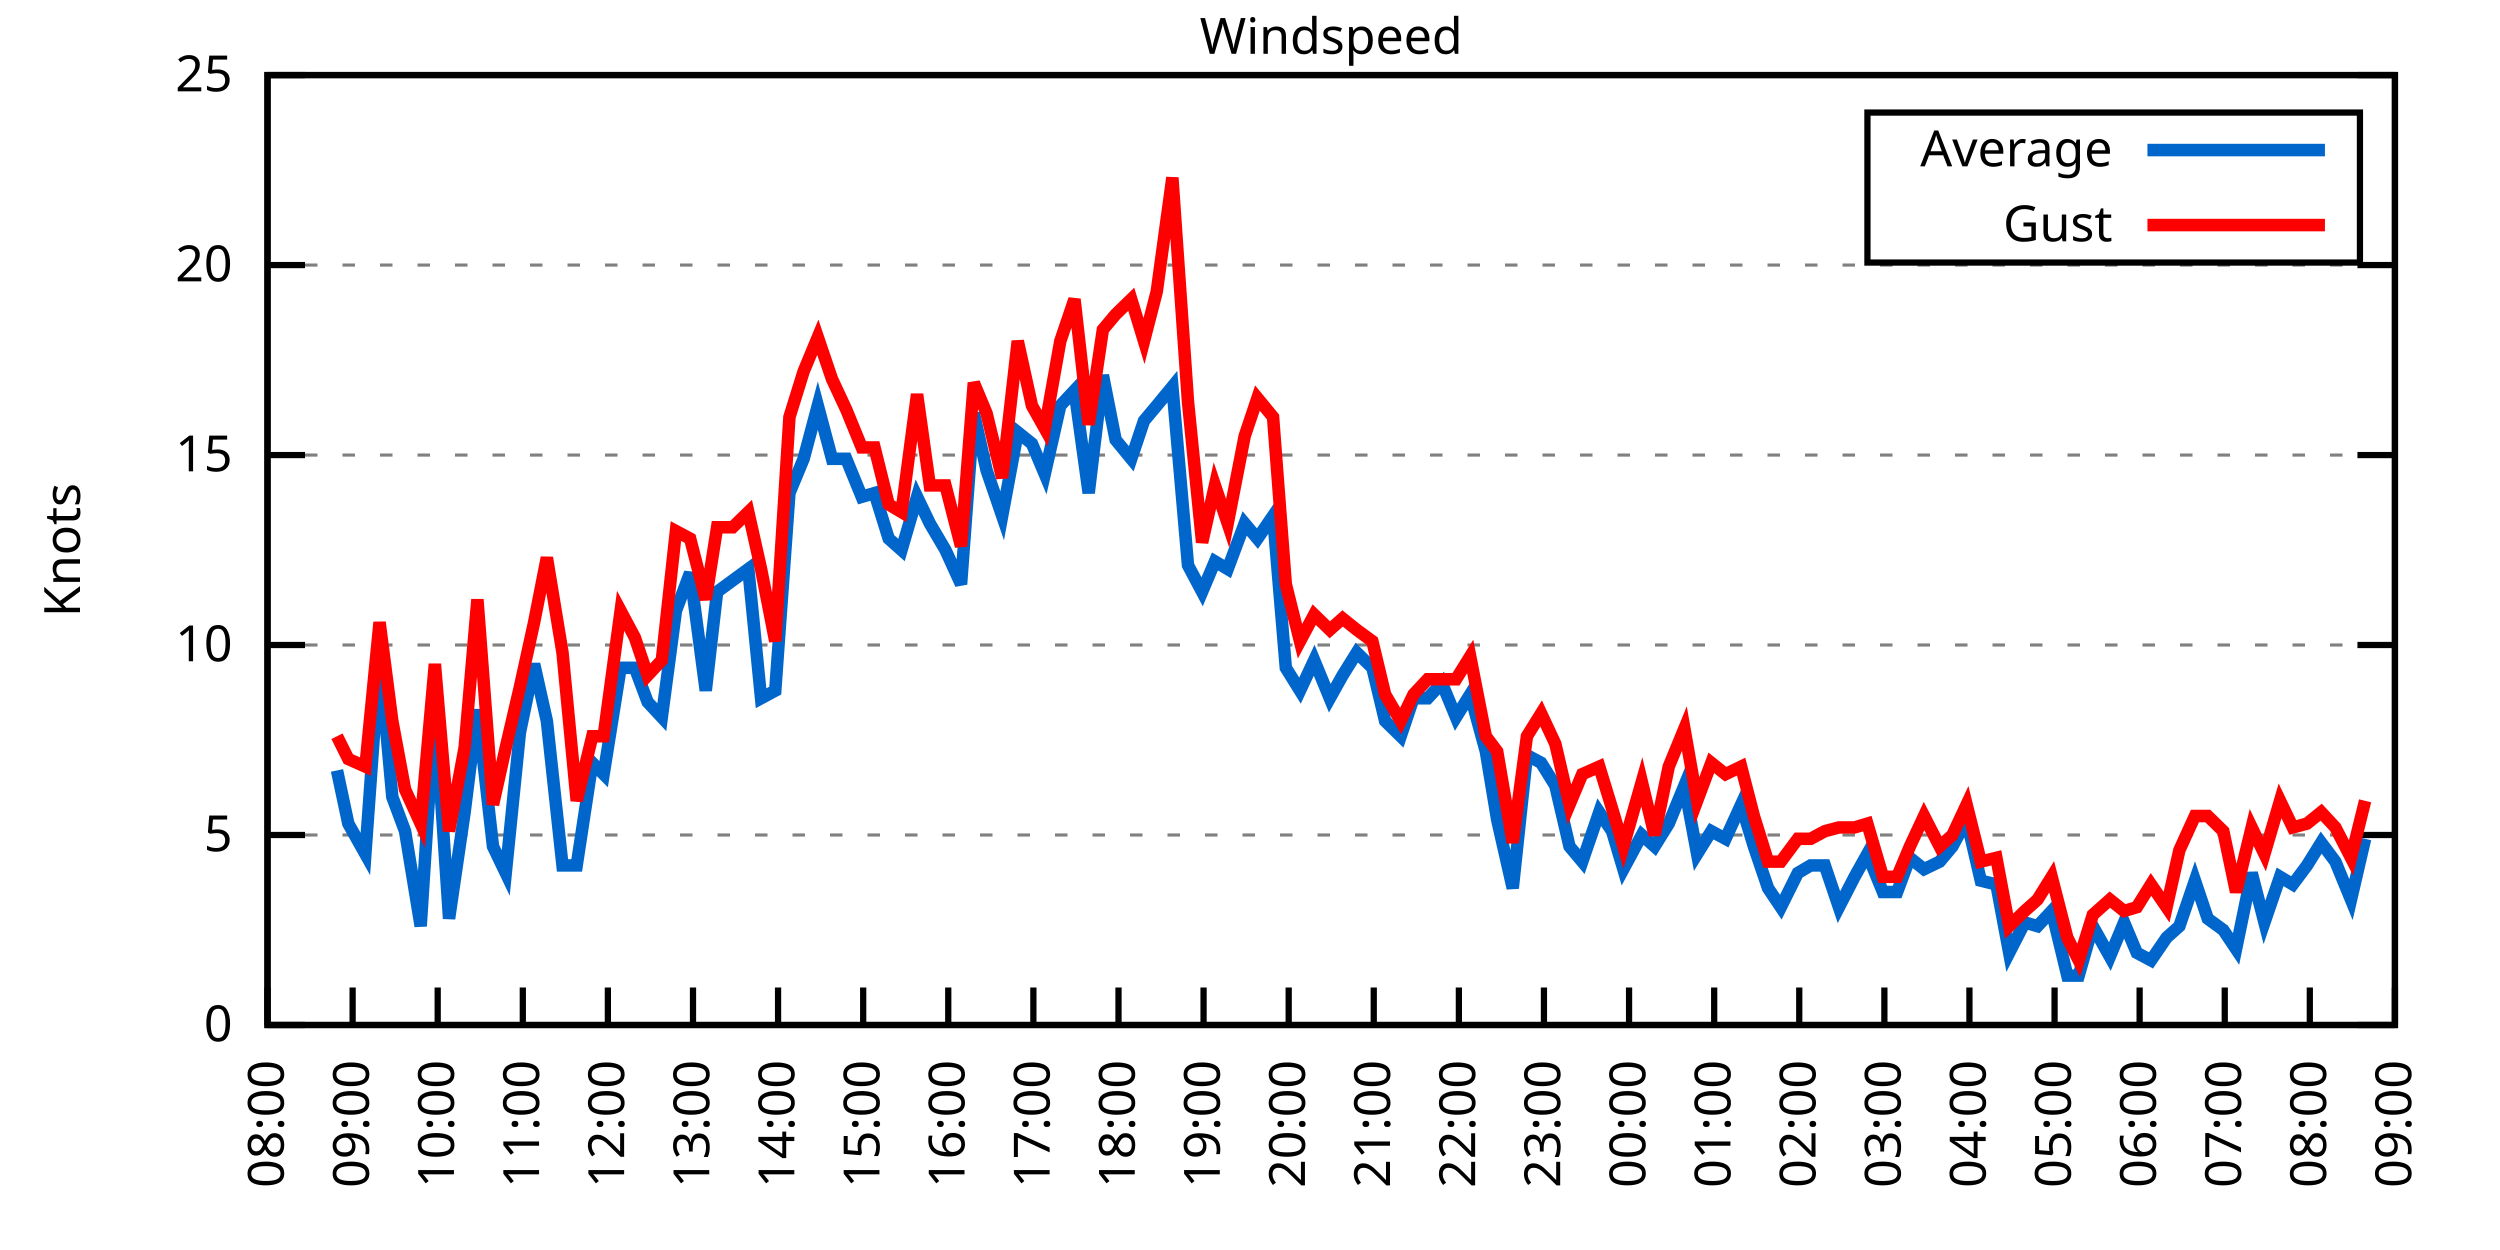
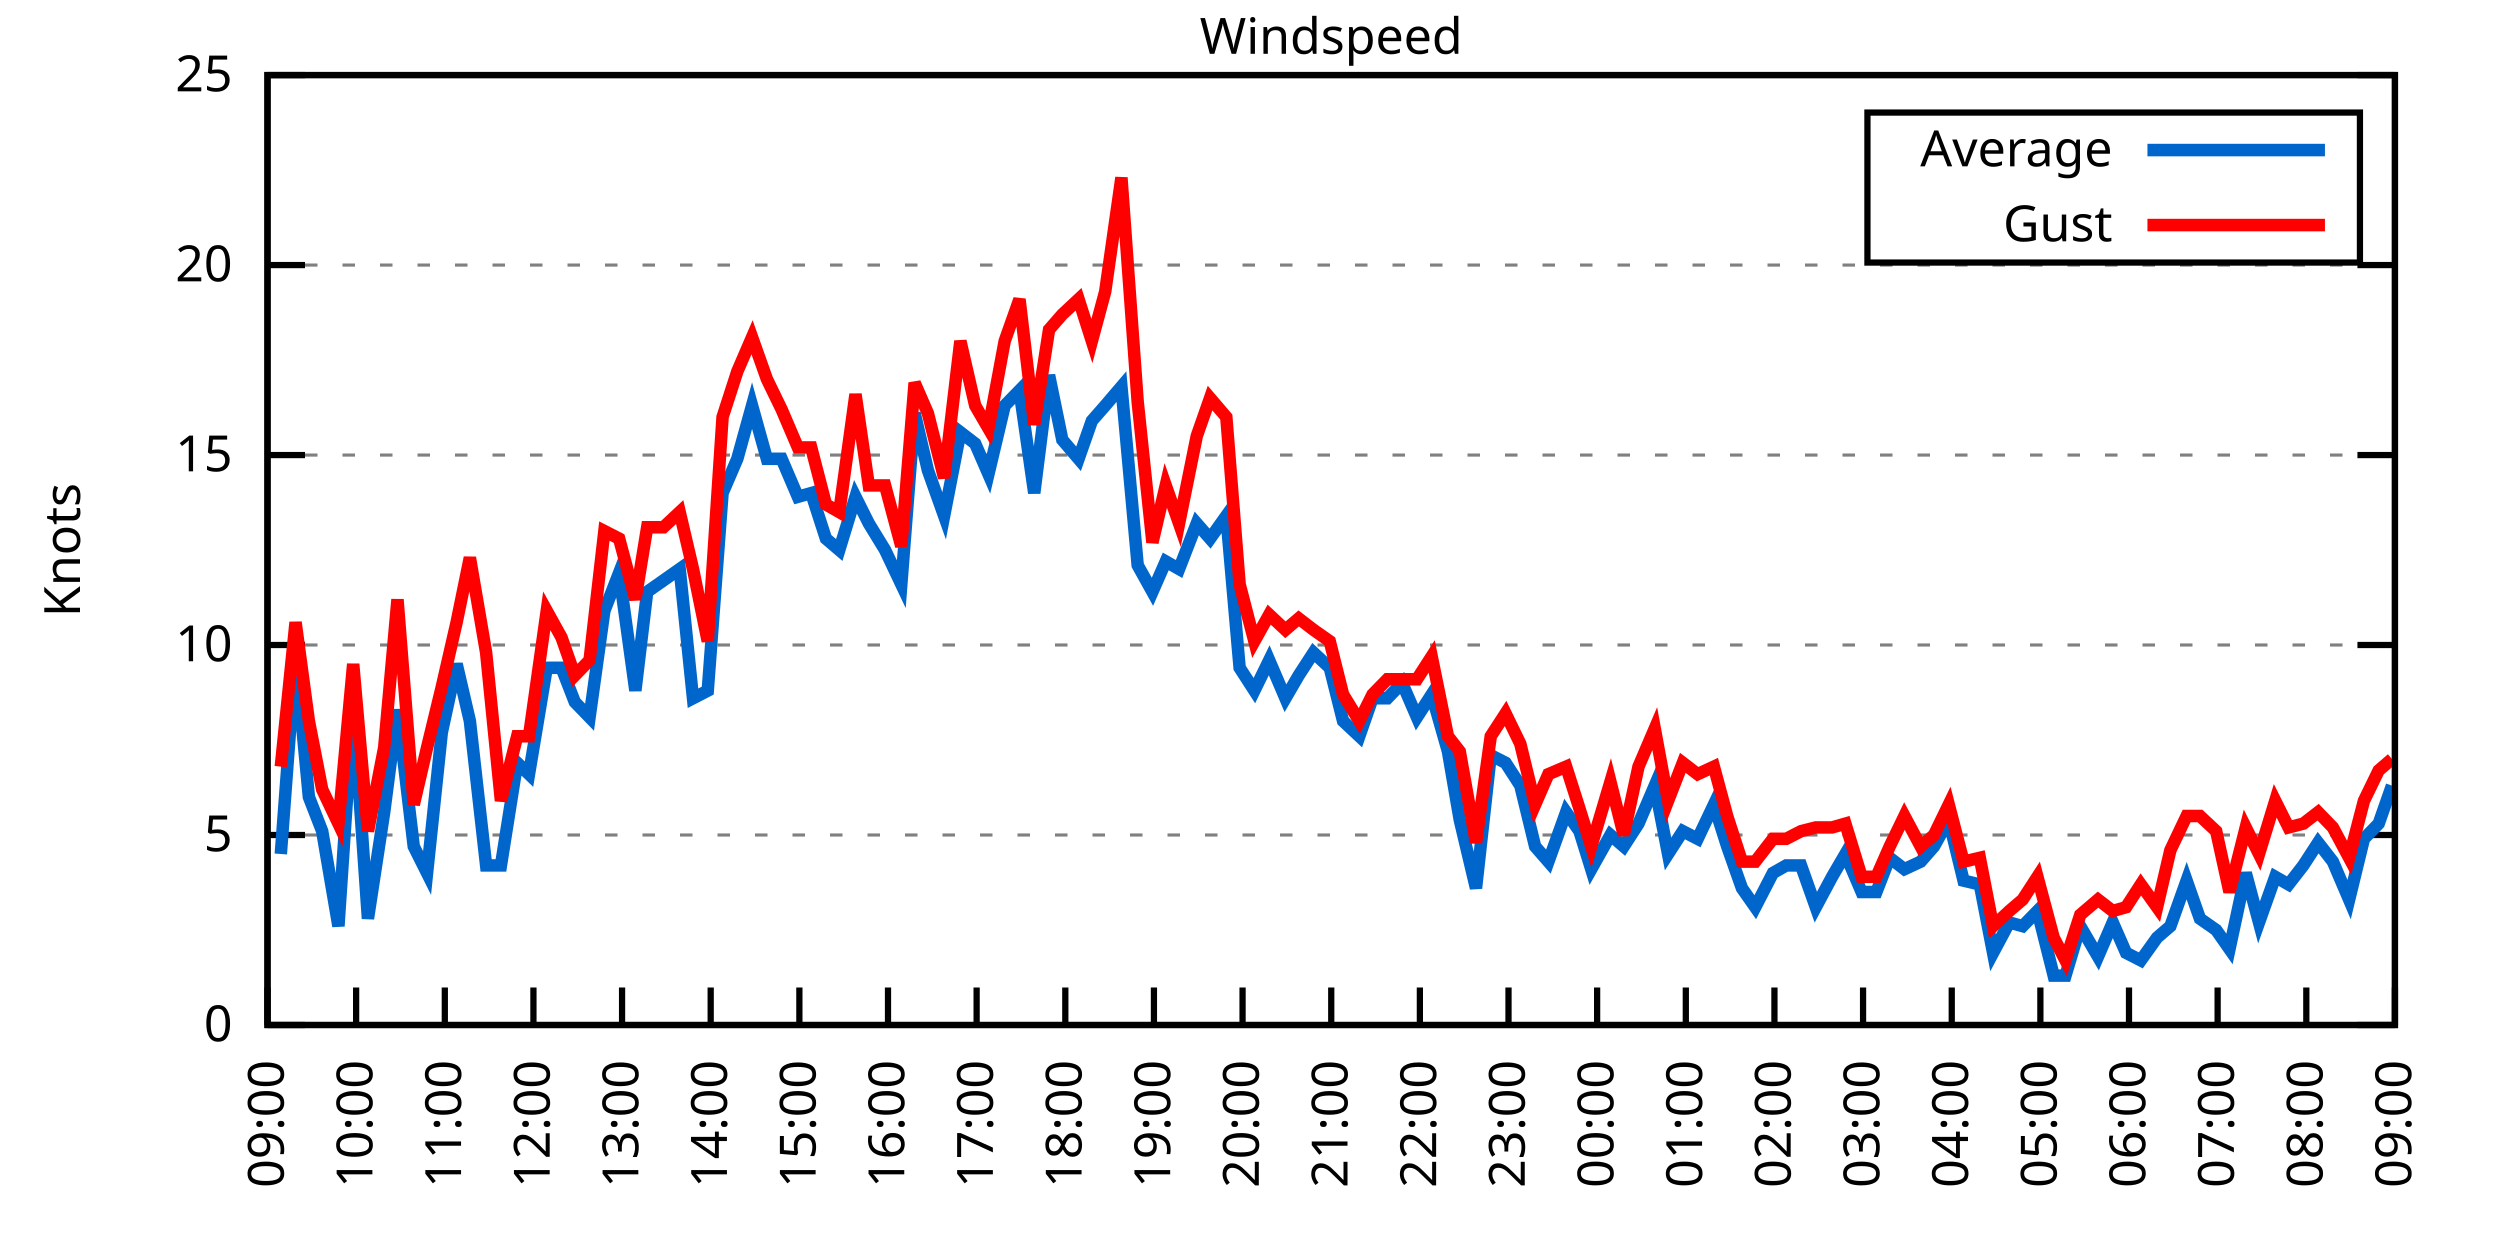
<svg xmlns="http://www.w3.org/2000/svg" xmlns:xlink="http://www.w3.org/1999/xlink" width="400" height="200" viewBox="0 0 400 200">
  <g id="gnuplot_canvas">
    <rect x="0" y="0" width="400" height="200" fill="none" />
    <defs>
      <circle id="gpDot" r="0.5" stroke-width="0.5" stroke="currentColor" />
      <path id="gpPt0" stroke-width="0.333" stroke="currentColor" d="M-1,0 h2 M0,-1 v2" />
      <path id="gpPt1" stroke-width="0.333" stroke="currentColor" d="M-1,-1 L1,1 M1,-1 L-1,1" />
      <path id="gpPt2" stroke-width="0.333" stroke="currentColor" d="M-1,0 L1,0 M0,-1 L0,1 M-1,-1 L1,1 M-1,1 L1,-1" />
      <rect id="gpPt3" stroke-width="0.333" stroke="currentColor" x="-1" y="-1" width="2" height="2" />
      <rect id="gpPt4" stroke-width="0.333" stroke="currentColor" fill="currentColor" x="-1" y="-1" width="2" height="2" />
      <circle id="gpPt5" stroke-width="0.333" stroke="currentColor" cx="0" cy="0" r="1" />
      <use xlink:href="#gpPt5" id="gpPt6" fill="currentColor" stroke="none" />
      <path id="gpPt7" stroke-width="0.333" stroke="currentColor" d="M0,-1.33 L-1.33,0.67 L1.33,0.67 z" />
      <use xlink:href="#gpPt7" id="gpPt8" fill="currentColor" stroke="none" />
      <use xlink:href="#gpPt7" id="gpPt9" stroke="currentColor" transform="rotate(180)" />
      <use xlink:href="#gpPt9" id="gpPt10" fill="currentColor" stroke="none" />
      <use xlink:href="#gpPt3" id="gpPt11" stroke="currentColor" transform="rotate(45)" />
      <use xlink:href="#gpPt11" id="gpPt12" fill="currentColor" stroke="none" />
      <path id="gpPt13" stroke-width="0.333" stroke="currentColor" d="M0,1.330 L1.265,0.411 L0.782,-1.067 L-0.782,-1.076 L-1.265,0.411 z" />
      <use xlink:href="#gpPt13" id="gpPt14" fill="currentColor" stroke="none" />
      <filter id="textbox" filterUnits="objectBoundingBox" x="0" y="0" height="1" width="1">
        <feFlood flood-color="white" flood-opacity="1" result="bgnd" />
        <feComposite in="SourceGraphic" in2="bgnd" operator="atop" />
      </filter>
      <filter id="greybox" filterUnits="objectBoundingBox" x="0" y="0" height="1" width="1">
        <feFlood flood-color="lightgrey" flood-opacity="1" result="grey" />
        <feComposite in="SourceGraphic" in2="grey" operator="atop" />
      </filter>
    </defs>
    <g fill="none" color="white" stroke="currentColor" stroke-width="1.00" stroke-linecap="butt" stroke-linejoin="miter">
</g>
    <g fill="none" color="black" stroke="currentColor" stroke-width="1.00" stroke-linecap="butt" stroke-linejoin="miter">
      <g stroke="none" shape-rendering="crispEdges">
        <polygon fill="rgb(255, 255, 255)" points="42.80,164.00 383.18,164.00 383.18,12.02 42.80,12.02 " />
      </g>
    </g>
    <g fill="none" color="black" stroke="currentColor" stroke-width="1.00" stroke-linecap="butt" stroke-linejoin="miter">
</g>
    <g fill="none" color="black" stroke="black" stroke-width="0.50" stroke-linecap="butt" stroke-linejoin="miter">
</g>
    <g fill="none" color="gray" stroke="currentColor" stroke-width="0.50" stroke-linecap="butt" stroke-linejoin="miter">
      <path stroke="gray" stroke-dasharray="2,4" class="gridline" d="M42.80,164.00 L383.19,164.00  " />
    </g>
    <g fill="none" color="gray" stroke="gray" stroke-width="1.00" stroke-linecap="butt" stroke-linejoin="miter">
</g>
    <g fill="none" color="black" stroke="currentColor" stroke-width="1.00" stroke-linecap="butt" stroke-linejoin="miter">
      <path stroke="black" d="M42.80,164.00 L48.80,164.00 M383.19,164.00 L377.19,164.00  " />
      <g transform="translate(37.20,166.60)" stroke="none" fill="black" font-family="Sans" font-size="8.00" text-anchor="end">
        <text>
          <tspan font-family="Sans"> 0</tspan>
        </text>
      </g>
    </g>
    <g fill="none" color="black" stroke="currentColor" stroke-width="1.00" stroke-linecap="butt" stroke-linejoin="miter">
</g>
    <g fill="none" color="black" stroke="black" stroke-width="0.50" stroke-linecap="butt" stroke-linejoin="miter">
</g>
    <g fill="none" color="gray" stroke="currentColor" stroke-width="0.50" stroke-linecap="butt" stroke-linejoin="miter">
      <path stroke="gray" stroke-dasharray="2,4" class="gridline" d="M42.80,133.60 L383.19,133.60  " />
    </g>
    <g fill="none" color="gray" stroke="gray" stroke-width="1.00" stroke-linecap="butt" stroke-linejoin="miter">
</g>
    <g fill="none" color="black" stroke="currentColor" stroke-width="1.00" stroke-linecap="butt" stroke-linejoin="miter">
      <path stroke="black" d="M42.80,133.60 L48.80,133.60 M383.19,133.60 L377.19,133.60  " />
      <g transform="translate(37.20,136.20)" stroke="none" fill="black" font-family="Sans" font-size="8.00" text-anchor="end">
        <text>
          <tspan font-family="Sans"> 5</tspan>
        </text>
      </g>
    </g>
    <g fill="none" color="black" stroke="currentColor" stroke-width="1.00" stroke-linecap="butt" stroke-linejoin="miter">
</g>
    <g fill="none" color="black" stroke="black" stroke-width="0.50" stroke-linecap="butt" stroke-linejoin="miter">
</g>
    <g fill="none" color="gray" stroke="currentColor" stroke-width="0.50" stroke-linecap="butt" stroke-linejoin="miter">
      <path stroke="gray" stroke-dasharray="2,4" class="gridline" d="M42.80,103.20 L383.19,103.20  " />
    </g>
    <g fill="none" color="gray" stroke="gray" stroke-width="1.00" stroke-linecap="butt" stroke-linejoin="miter">
</g>
    <g fill="none" color="black" stroke="currentColor" stroke-width="1.00" stroke-linecap="butt" stroke-linejoin="miter">
      <path stroke="black" d="M42.80,103.20 L48.80,103.20 M383.19,103.20 L377.19,103.20  " />
      <g transform="translate(37.20,105.80)" stroke="none" fill="black" font-family="Sans" font-size="8.00" text-anchor="end">
        <text>
          <tspan font-family="Sans"> 10</tspan>
        </text>
      </g>
    </g>
    <g fill="none" color="black" stroke="currentColor" stroke-width="1.00" stroke-linecap="butt" stroke-linejoin="miter">
</g>
    <g fill="none" color="black" stroke="black" stroke-width="0.50" stroke-linecap="butt" stroke-linejoin="miter">
</g>
    <g fill="none" color="gray" stroke="currentColor" stroke-width="0.50" stroke-linecap="butt" stroke-linejoin="miter">
      <path stroke="gray" stroke-dasharray="2,4" class="gridline" d="M42.80,72.81 L383.19,72.81  " />
    </g>
    <g fill="none" color="gray" stroke="gray" stroke-width="1.00" stroke-linecap="butt" stroke-linejoin="miter">
</g>
    <g fill="none" color="black" stroke="currentColor" stroke-width="1.00" stroke-linecap="butt" stroke-linejoin="miter">
      <path stroke="black" d="M42.80,72.81 L48.80,72.81 M383.19,72.81 L377.19,72.81  " />
      <g transform="translate(37.20,75.41)" stroke="none" fill="black" font-family="Sans" font-size="8.00" text-anchor="end">
        <text>
          <tspan font-family="Sans"> 15</tspan>
        </text>
      </g>
    </g>
    <g fill="none" color="black" stroke="currentColor" stroke-width="1.00" stroke-linecap="butt" stroke-linejoin="miter">
</g>
    <g fill="none" color="black" stroke="black" stroke-width="0.50" stroke-linecap="butt" stroke-linejoin="miter">
</g>
    <g fill="none" color="gray" stroke="currentColor" stroke-width="0.50" stroke-linecap="butt" stroke-linejoin="miter">
      <path stroke="gray" stroke-dasharray="2,4" class="gridline" d="M42.80,42.41 L383.19,42.41  " />
    </g>
    <g fill="none" color="gray" stroke="gray" stroke-width="1.00" stroke-linecap="butt" stroke-linejoin="miter">
</g>
    <g fill="none" color="black" stroke="currentColor" stroke-width="1.00" stroke-linecap="butt" stroke-linejoin="miter">
      <path stroke="black" d="M42.80,42.41 L48.80,42.41 M383.19,42.41 L377.19,42.41  " />
      <g transform="translate(37.20,45.01)" stroke="none" fill="black" font-family="Sans" font-size="8.00" text-anchor="end">
        <text>
          <tspan font-family="Sans"> 20</tspan>
        </text>
      </g>
    </g>
    <g fill="none" color="black" stroke="currentColor" stroke-width="1.00" stroke-linecap="butt" stroke-linejoin="miter">
</g>
    <g fill="none" color="black" stroke="black" stroke-width="0.50" stroke-linecap="butt" stroke-linejoin="miter">
</g>
    <g fill="none" color="gray" stroke="currentColor" stroke-width="0.50" stroke-linecap="butt" stroke-linejoin="miter">
      <path stroke="gray" stroke-dasharray="2,4" class="gridline" d="M42.80,12.01 L383.19,12.01  " />
    </g>
    <g fill="none" color="gray" stroke="gray" stroke-width="1.00" stroke-linecap="butt" stroke-linejoin="miter">
</g>
    <g fill="none" color="black" stroke="currentColor" stroke-width="1.00" stroke-linecap="butt" stroke-linejoin="miter">
      <path stroke="black" d="M42.80,12.01 L48.80,12.01 M383.19,12.01 L377.19,12.01  " />
      <g transform="translate(37.20,14.61)" stroke="none" fill="black" font-family="Sans" font-size="8.00" text-anchor="end">
        <text>
          <tspan font-family="Sans"> 25</tspan>
        </text>
      </g>
    </g>
    <g fill="none" color="black" stroke="currentColor" stroke-width="1.00" stroke-linecap="butt" stroke-linejoin="miter">
      <path stroke="black" d="M42.80,164.00 L42.80,158.00  " />
      <g transform="translate(45.40,169.60) rotate(270.00)" stroke="none" fill="black" font-family="Sans" font-size="8.00" text-anchor="end">
        <text>
-           <tspan font-family="Sans">08:00</tspan>
-         </text>
-       </g>
-     </g>
-     <g fill="none" color="black" stroke="currentColor" stroke-width="1.00" stroke-linecap="butt" stroke-linejoin="miter">
-       <path stroke="black" d="M56.42,164.00 L56.42,158.00  " />
-       <g transform="translate(59.02,169.60) rotate(270.00)" stroke="none" fill="black" font-family="Sans" font-size="8.00" text-anchor="end">
-         <text>
          <tspan font-family="Sans">09:00</tspan>
        </text>
      </g>
    </g>
    <g fill="none" color="black" stroke="currentColor" stroke-width="1.00" stroke-linecap="butt" stroke-linejoin="miter">
-       <path stroke="black" d="M70.03,164.00 L70.03,158.00  " />
-       <g transform="translate(72.63,169.60) rotate(270.00)" stroke="none" fill="black" font-family="Sans" font-size="8.00" text-anchor="end">
+       <path stroke="black" d="M56.98,164.00 L56.98,158.00  " />
+       <g transform="translate(59.58,169.60) rotate(270.00)" stroke="none" fill="black" font-family="Sans" font-size="8.00" text-anchor="end">
        <text>
          <tspan font-family="Sans">10:00</tspan>
        </text>
      </g>
    </g>
    <g fill="none" color="black" stroke="currentColor" stroke-width="1.00" stroke-linecap="butt" stroke-linejoin="miter">
-       <path stroke="black" d="M83.65,164.00 L83.65,158.00  " />
-       <g transform="translate(86.25,169.60) rotate(270.00)" stroke="none" fill="black" font-family="Sans" font-size="8.00" text-anchor="end">
+       <path stroke="black" d="M71.17,164.00 L71.17,158.00  " />
+       <g transform="translate(73.77,169.60) rotate(270.00)" stroke="none" fill="black" font-family="Sans" font-size="8.00" text-anchor="end">
        <text>
          <tspan font-family="Sans">11:00</tspan>
        </text>
      </g>
    </g>
    <g fill="none" color="black" stroke="currentColor" stroke-width="1.00" stroke-linecap="butt" stroke-linejoin="miter">
-       <path stroke="black" d="M97.26,164.00 L97.26,158.00  " />
-       <g transform="translate(99.86,169.60) rotate(270.00)" stroke="none" fill="black" font-family="Sans" font-size="8.00" text-anchor="end">
+       <path stroke="black" d="M85.35,164.00 L85.35,158.00  " />
+       <g transform="translate(87.95,169.60) rotate(270.00)" stroke="none" fill="black" font-family="Sans" font-size="8.00" text-anchor="end">
        <text>
          <tspan font-family="Sans">12:00</tspan>
        </text>
      </g>
    </g>
    <g fill="none" color="black" stroke="currentColor" stroke-width="1.00" stroke-linecap="butt" stroke-linejoin="miter">
-       <path stroke="black" d="M110.88,164.00 L110.88,158.00  " />
-       <g transform="translate(113.48,169.60) rotate(270.00)" stroke="none" fill="black" font-family="Sans" font-size="8.00" text-anchor="end">
+       <path stroke="black" d="M99.53,164.00 L99.53,158.00  " />
+       <g transform="translate(102.13,169.60) rotate(270.00)" stroke="none" fill="black" font-family="Sans" font-size="8.00" text-anchor="end">
        <text>
          <tspan font-family="Sans">13:00</tspan>
        </text>
      </g>
    </g>
    <g fill="none" color="black" stroke="currentColor" stroke-width="1.00" stroke-linecap="butt" stroke-linejoin="miter">
-       <path stroke="black" d="M124.49,164.00 L124.49,158.00  " />
-       <g transform="translate(127.09,169.60) rotate(270.00)" stroke="none" fill="black" font-family="Sans" font-size="8.00" text-anchor="end">
+       <path stroke="black" d="M113.71,164.00 L113.71,158.00  " />
+       <g transform="translate(116.31,169.60) rotate(270.00)" stroke="none" fill="black" font-family="Sans" font-size="8.00" text-anchor="end">
        <text>
          <tspan font-family="Sans">14:00</tspan>
        </text>
      </g>
    </g>
    <g fill="none" color="black" stroke="currentColor" stroke-width="1.00" stroke-linecap="butt" stroke-linejoin="miter">
-       <path stroke="black" d="M138.11,164.00 L138.11,158.00  " />
-       <g transform="translate(140.71,169.60) rotate(270.00)" stroke="none" fill="black" font-family="Sans" font-size="8.00" text-anchor="end">
+       <path stroke="black" d="M127.90,164.00 L127.90,158.00  " />
+       <g transform="translate(130.50,169.60) rotate(270.00)" stroke="none" fill="black" font-family="Sans" font-size="8.00" text-anchor="end">
        <text>
          <tspan font-family="Sans">15:00</tspan>
        </text>
      </g>
    </g>
    <g fill="none" color="black" stroke="currentColor" stroke-width="1.00" stroke-linecap="butt" stroke-linejoin="miter">
-       <path stroke="black" d="M151.72,164.00 L151.72,158.00  " />
-       <g transform="translate(154.32,169.60) rotate(270.00)" stroke="none" fill="black" font-family="Sans" font-size="8.00" text-anchor="end">
+       <path stroke="black" d="M142.08,164.00 L142.08,158.00  " />
+       <g transform="translate(144.68,169.60) rotate(270.00)" stroke="none" fill="black" font-family="Sans" font-size="8.00" text-anchor="end">
        <text>
          <tspan font-family="Sans">16:00</tspan>
        </text>
      </g>
    </g>
    <g fill="none" color="black" stroke="currentColor" stroke-width="1.00" stroke-linecap="butt" stroke-linejoin="miter">
-       <path stroke="black" d="M165.34,164.00 L165.34,158.00  " />
-       <g transform="translate(167.94,169.60) rotate(270.00)" stroke="none" fill="black" font-family="Sans" font-size="8.00" text-anchor="end">
+       <path stroke="black" d="M156.26,164.00 L156.26,158.00  " />
+       <g transform="translate(158.86,169.60) rotate(270.00)" stroke="none" fill="black" font-family="Sans" font-size="8.00" text-anchor="end">
        <text>
          <tspan font-family="Sans">17:00</tspan>
        </text>
      </g>
    </g>
    <g fill="none" color="black" stroke="currentColor" stroke-width="1.00" stroke-linecap="butt" stroke-linejoin="miter">
-       <path stroke="black" d="M178.96,164.00 L178.96,158.00  " />
-       <g transform="translate(181.56,169.60) rotate(270.00)" stroke="none" fill="black" font-family="Sans" font-size="8.00" text-anchor="end">
+       <path stroke="black" d="M170.45,164.00 L170.45,158.00  " />
+       <g transform="translate(173.05,169.60) rotate(270.00)" stroke="none" fill="black" font-family="Sans" font-size="8.00" text-anchor="end">
        <text>
          <tspan font-family="Sans">18:00</tspan>
        </text>
      </g>
    </g>
    <g fill="none" color="black" stroke="currentColor" stroke-width="1.00" stroke-linecap="butt" stroke-linejoin="miter">
-       <path stroke="black" d="M192.57,164.00 L192.57,158.00  " />
-       <g transform="translate(195.17,169.60) rotate(270.00)" stroke="none" fill="black" font-family="Sans" font-size="8.00" text-anchor="end">
+       <path stroke="black" d="M184.63,164.00 L184.63,158.00  " />
+       <g transform="translate(187.23,169.60) rotate(270.00)" stroke="none" fill="black" font-family="Sans" font-size="8.00" text-anchor="end">
        <text>
          <tspan font-family="Sans">19:00</tspan>
        </text>
      </g>
    </g>
    <g fill="none" color="black" stroke="currentColor" stroke-width="1.00" stroke-linecap="butt" stroke-linejoin="miter">
-       <path stroke="black" d="M206.19,164.00 L206.19,158.00  " />
-       <g transform="translate(208.79,169.60) rotate(270.00)" stroke="none" fill="black" font-family="Sans" font-size="8.00" text-anchor="end">
+       <path stroke="black" d="M198.81,164.00 L198.81,158.00  " />
+       <g transform="translate(201.41,169.60) rotate(270.00)" stroke="none" fill="black" font-family="Sans" font-size="8.00" text-anchor="end">
        <text>
          <tspan font-family="Sans">20:00</tspan>
        </text>
      </g>
    </g>
    <g fill="none" color="black" stroke="currentColor" stroke-width="1.00" stroke-linecap="butt" stroke-linejoin="miter">
-       <path stroke="black" d="M219.80,164.00 L219.80,158.00  " />
-       <g transform="translate(222.40,169.60) rotate(270.00)" stroke="none" fill="black" font-family="Sans" font-size="8.00" text-anchor="end">
+       <path stroke="black" d="M213.00,164.00 L213.00,158.00  " />
+       <g transform="translate(215.60,169.60) rotate(270.00)" stroke="none" fill="black" font-family="Sans" font-size="8.00" text-anchor="end">
        <text>
          <tspan font-family="Sans">21:00</tspan>
        </text>
      </g>
    </g>
    <g fill="none" color="black" stroke="currentColor" stroke-width="1.00" stroke-linecap="butt" stroke-linejoin="miter">
-       <path stroke="black" d="M233.42,164.00 L233.42,158.00  " />
-       <g transform="translate(236.02,169.60) rotate(270.00)" stroke="none" fill="black" font-family="Sans" font-size="8.00" text-anchor="end">
+       <path stroke="black" d="M227.18,164.00 L227.18,158.00  " />
+       <g transform="translate(229.78,169.60) rotate(270.00)" stroke="none" fill="black" font-family="Sans" font-size="8.00" text-anchor="end">
        <text>
          <tspan font-family="Sans">22:00</tspan>
        </text>
      </g>
    </g>
    <g fill="none" color="black" stroke="currentColor" stroke-width="1.00" stroke-linecap="butt" stroke-linejoin="miter">
-       <path stroke="black" d="M247.03,164.00 L247.03,158.00  " />
-       <g transform="translate(249.63,169.60) rotate(270.00)" stroke="none" fill="black" font-family="Sans" font-size="8.00" text-anchor="end">
+       <path stroke="black" d="M241.36,164.00 L241.36,158.00  " />
+       <g transform="translate(243.96,169.60) rotate(270.00)" stroke="none" fill="black" font-family="Sans" font-size="8.00" text-anchor="end">
        <text>
          <tspan font-family="Sans">23:00</tspan>
        </text>
      </g>
    </g>
    <g fill="none" color="black" stroke="currentColor" stroke-width="1.00" stroke-linecap="butt" stroke-linejoin="miter">
-       <path stroke="black" d="M260.65,164.00 L260.65,158.00  " />
-       <g transform="translate(263.25,169.60) rotate(270.00)" stroke="none" fill="black" font-family="Sans" font-size="8.00" text-anchor="end">
+       <path stroke="black" d="M255.54,164.00 L255.54,158.00  " />
+       <g transform="translate(258.14,169.60) rotate(270.00)" stroke="none" fill="black" font-family="Sans" font-size="8.00" text-anchor="end">
        <text>
          <tspan font-family="Sans">00:00</tspan>
        </text>
      </g>
    </g>
    <g fill="none" color="black" stroke="currentColor" stroke-width="1.00" stroke-linecap="butt" stroke-linejoin="miter">
-       <path stroke="black" d="M274.27,164.00 L274.27,158.00  " />
-       <g transform="translate(276.87,169.60) rotate(270.00)" stroke="none" fill="black" font-family="Sans" font-size="8.00" text-anchor="end">
+       <path stroke="black" d="M269.73,164.00 L269.73,158.00  " />
+       <g transform="translate(272.33,169.60) rotate(270.00)" stroke="none" fill="black" font-family="Sans" font-size="8.00" text-anchor="end">
        <text>
          <tspan font-family="Sans">01:00</tspan>
        </text>
      </g>
    </g>
    <g fill="none" color="black" stroke="currentColor" stroke-width="1.00" stroke-linecap="butt" stroke-linejoin="miter">
-       <path stroke="black" d="M287.88,164.00 L287.88,158.00  " />
-       <g transform="translate(290.48,169.60) rotate(270.00)" stroke="none" fill="black" font-family="Sans" font-size="8.00" text-anchor="end">
+       <path stroke="black" d="M283.91,164.00 L283.91,158.00  " />
+       <g transform="translate(286.51,169.60) rotate(270.00)" stroke="none" fill="black" font-family="Sans" font-size="8.00" text-anchor="end">
        <text>
          <tspan font-family="Sans">02:00</tspan>
        </text>
      </g>
    </g>
    <g fill="none" color="black" stroke="currentColor" stroke-width="1.00" stroke-linecap="butt" stroke-linejoin="miter">
-       <path stroke="black" d="M301.50,164.00 L301.50,158.00  " />
-       <g transform="translate(304.10,169.60) rotate(270.00)" stroke="none" fill="black" font-family="Sans" font-size="8.00" text-anchor="end">
+       <path stroke="black" d="M298.09,164.00 L298.09,158.00  " />
+       <g transform="translate(300.69,169.60) rotate(270.00)" stroke="none" fill="black" font-family="Sans" font-size="8.00" text-anchor="end">
        <text>
          <tspan font-family="Sans">03:00</tspan>
        </text>
      </g>
    </g>
    <g fill="none" color="black" stroke="currentColor" stroke-width="1.00" stroke-linecap="butt" stroke-linejoin="miter">
-       <path stroke="black" d="M315.11,164.00 L315.11,158.00  " />
-       <g transform="translate(317.71,169.60) rotate(270.00)" stroke="none" fill="black" font-family="Sans" font-size="8.00" text-anchor="end">
+       <path stroke="black" d="M312.28,164.00 L312.28,158.00  " />
+       <g transform="translate(314.88,169.60) rotate(270.00)" stroke="none" fill="black" font-family="Sans" font-size="8.00" text-anchor="end">
        <text>
          <tspan font-family="Sans">04:00</tspan>
        </text>
      </g>
    </g>
    <g fill="none" color="black" stroke="currentColor" stroke-width="1.00" stroke-linecap="butt" stroke-linejoin="miter">
-       <path stroke="black" d="M328.73,164.00 L328.73,158.00  " />
-       <g transform="translate(331.33,169.60) rotate(270.00)" stroke="none" fill="black" font-family="Sans" font-size="8.00" text-anchor="end">
+       <path stroke="black" d="M326.46,164.00 L326.46,158.00  " />
+       <g transform="translate(329.06,169.60) rotate(270.00)" stroke="none" fill="black" font-family="Sans" font-size="8.00" text-anchor="end">
        <text>
          <tspan font-family="Sans">05:00</tspan>
        </text>
      </g>
    </g>
    <g fill="none" color="black" stroke="currentColor" stroke-width="1.00" stroke-linecap="butt" stroke-linejoin="miter">
-       <path stroke="black" d="M342.34,164.00 L342.34,158.00  " />
-       <g transform="translate(344.94,169.60) rotate(270.00)" stroke="none" fill="black" font-family="Sans" font-size="8.00" text-anchor="end">
+       <path stroke="black" d="M340.64,164.00 L340.64,158.00  " />
+       <g transform="translate(343.24,169.60) rotate(270.00)" stroke="none" fill="black" font-family="Sans" font-size="8.00" text-anchor="end">
        <text>
          <tspan font-family="Sans">06:00</tspan>
        </text>
      </g>
    </g>
    <g fill="none" color="black" stroke="currentColor" stroke-width="1.00" stroke-linecap="butt" stroke-linejoin="miter">
-       <path stroke="black" d="M355.96,164.00 L355.96,158.00  " />
-       <g transform="translate(358.56,169.60) rotate(270.00)" stroke="none" fill="black" font-family="Sans" font-size="8.00" text-anchor="end">
+       <path stroke="black" d="M354.82,164.00 L354.82,158.00  " />
+       <g transform="translate(357.42,169.60) rotate(270.00)" stroke="none" fill="black" font-family="Sans" font-size="8.00" text-anchor="end">
        <text>
          <tspan font-family="Sans">07:00</tspan>
        </text>
      </g>
    </g>
    <g fill="none" color="black" stroke="currentColor" stroke-width="1.00" stroke-linecap="butt" stroke-linejoin="miter">
-       <path stroke="black" d="M369.57,164.00 L369.57,158.00  " />
-       <g transform="translate(372.17,169.60) rotate(270.00)" stroke="none" fill="black" font-family="Sans" font-size="8.00" text-anchor="end">
+       <path stroke="black" d="M369.01,164.00 L369.01,158.00  " />
+       <g transform="translate(371.61,169.60) rotate(270.00)" stroke="none" fill="black" font-family="Sans" font-size="8.00" text-anchor="end">
        <text>
          <tspan font-family="Sans">08:00</tspan>
        </text>
      </g>
    </g>
    <g fill="none" color="black" stroke="currentColor" stroke-width="1.00" stroke-linecap="butt" stroke-linejoin="miter">
      <path stroke="black" d="M383.19,164.00 L383.19,158.00  " />
      <g transform="translate(385.79,169.60) rotate(270.00)" stroke="none" fill="black" font-family="Sans" font-size="8.00" text-anchor="end">
        <text>
          <tspan font-family="Sans">09:00</tspan>
        </text>
      </g>
    </g>
    <g fill="none" color="black" stroke="currentColor" stroke-width="1.00" stroke-linecap="butt" stroke-linejoin="miter">
</g>
    <g fill="none" color="black" stroke="currentColor" stroke-width="1.00" stroke-linecap="butt" stroke-linejoin="miter">
      <path stroke="black" d="M42.80,12.01 L42.80,164.00 L383.19,164.00 L383.19,12.01 L42.80,12.01 Z  " />
    </g>
    <g fill="none" color="black" stroke="currentColor" stroke-width="1.00" stroke-linecap="butt" stroke-linejoin="miter">
</g>
    <g fill="none" color="black" stroke="currentColor" stroke-width="1.00" stroke-linecap="butt" stroke-linejoin="miter">
      <path stroke="black" d="M298.79,42.01 L298.79,18.01 L377.59,18.01 L377.59,42.01 L298.79,42.01 Z  " />
    </g>
    <g id="Windspeed_plot_1">
      <g fill="none" color="white" stroke="black" stroke-width="2.00" stroke-linecap="butt" stroke-linejoin="miter">
</g>
      <g fill="none" color="black" stroke="currentColor" stroke-width="2.00" stroke-linecap="butt" stroke-linejoin="miter">
        <g transform="translate(337.99,26.61)" stroke="none" fill="black" font-family="Sans" font-size="8.00" text-anchor="end">
          <text>
            <tspan font-family="Sans">Average</tspan>
          </text>
        </g>
      </g>
      <g fill="none" color="black" stroke="currentColor" stroke-width="2.00" stroke-linecap="butt" stroke-linejoin="miter">
-         <path stroke="rgb(  0, 102, 204)" d="M343.59,24.01 L371.99,24.01 M53.92,123.27 L55.73,131.78 L58.46,136.64 L60.73,105.03 L62.77,127.52 L64.81,132.99   L67.31,148.19 L69.58,112.93 L71.85,146.98 L74.34,129.95 L76.39,113.54 L78.88,135.43 L80.92,139.68 L83.19,117.19   L85.46,106.24 L87.50,115.36 L90.00,138.47 L92.27,138.47 L94.77,122.05 L96.58,123.87 L99.30,106.85 L101.57,106.85   L103.62,112.32 L105.89,114.76 L108.15,97.73 L110.42,91.65 L112.92,110.50 L114.74,94.69 L117.23,92.87 L119.73,91.04   L121.77,111.72 L124.04,110.50 L126.31,78.89 L128.58,73.41 L130.85,64.90 L133.12,73.41 L135.39,73.41 L137.88,79.49   L139.92,78.89 L142.19,86.18 L144.24,88.00 L146.73,79.49 L148.77,83.75 L151.27,88.00 L153.77,93.48 L155.81,66.12   L157.85,75.24 L160.35,82.53 L162.84,69.16 L165.11,70.98 L167.16,75.85 L169.65,64.90 L171.92,62.47 L174.19,78.89   L176.46,60.04 L178.50,70.37 L181.00,73.41 L183.04,67.33 L185.08,64.90 L187.58,61.86 L190.08,90.44 L192.34,94.69   L194.39,89.83 L196.43,91.04 L199.15,83.75 L201.19,86.18 L203.69,82.53 L205.73,106.85 L208.00,110.50 L210.27,105.64   L212.77,111.72 L214.81,108.07 L217.08,104.42 L219.58,106.85 L221.62,115.36 L224.11,117.80 L226.16,111.72 L228.43,111.72   L230.70,109.28 L232.96,114.76 L235.23,111.11 L237.73,120.23 L239.55,131.17 L242.04,142.11 L244.31,120.83 L246.58,122.05   L248.85,125.70 L251.12,135.43 L253.16,137.86 L255.88,129.95 L257.93,132.99 L259.74,139.07 L262.69,133.60 L264.73,135.43   L267.00,131.78 L269.50,125.70 L271.54,136.64 L273.81,132.99 L276.08,134.21 L278.58,128.74 L280.62,135.43 L282.89,142.11   L284.93,145.15 L287.65,139.68 L289.70,138.47 L291.97,138.47 L294.23,145.15 L296.73,140.29 L298.77,136.64 L301.27,142.72   L303.54,142.72 L305.58,137.25 L307.85,139.07 L310.35,137.86 L312.39,135.43 L314.66,131.17 L316.93,140.90 L319.42,141.51   L321.47,152.45 L323.96,147.59 L326.00,148.19 L328.27,145.76 L330.77,156.10 L332.59,156.10 L334.85,148.19 L337.58,153.06   L339.85,147.59 L341.89,152.45 L344.16,153.66 L346.65,150.02 L348.70,148.19 L351.19,140.90 L353.24,146.98 L355.73,148.80   L357.77,151.84 L360.27,139.68 L362.31,147.59 L364.81,140.29 L366.85,141.51 L369.12,138.47 L371.39,134.82 L373.66,137.86   L376.16,143.94 L378.42,134.21  " />
+         <path stroke="rgb(  0, 102, 204)" d="M343.59,24.01 L371.99,24.01 M44.93,136.64 L47.29,105.03 L49.42,127.52 L51.55,132.99 L54.15,148.19 L56.51,112.93   L58.87,146.98 L61.47,129.95 L63.60,113.54 L66.20,135.43 L68.33,139.68 L70.69,117.19 L73.06,106.24 L75.18,115.36   L77.78,138.47 L80.15,138.47 L82.75,122.05 L84.64,123.87 L87.48,106.85 L89.84,106.85 L91.97,112.32 L94.33,114.76   L96.70,97.73 L99.06,91.65 L101.66,110.50 L103.55,94.69 L106.15,92.87 L108.75,91.04 L110.88,111.72 L113.24,110.50   L115.61,78.89 L117.97,73.41 L120.33,64.90 L122.70,73.41 L125.06,73.41 L127.66,79.49 L129.79,78.89 L132.15,86.18   L134.28,88.00 L136.88,79.49 L139.01,83.75 L141.61,88.00 L144.21,93.48 L146.34,66.12 L148.46,75.24 L151.06,82.53   L153.66,69.16 L156.03,70.98 L158.15,75.85 L160.75,64.90 L163.12,62.47 L165.48,78.89 L167.85,60.04 L169.97,70.37   L172.57,73.41 L174.70,67.33 L176.83,64.90 L179.43,61.86 L182.03,90.44 L184.39,94.69 L186.52,89.83 L188.65,91.04   L191.48,83.75 L193.61,86.18 L196.21,82.53 L198.34,106.85 L200.70,110.50 L203.07,105.64 L205.67,111.72 L207.79,108.07   L210.16,104.42 L212.76,106.85 L214.89,115.36 L217.49,117.80 L219.61,111.72 L221.98,111.72 L224.34,109.28 L226.71,114.76   L229.07,111.11 L231.67,120.23 L233.56,131.17 L236.16,142.11 L238.52,120.83 L240.89,122.05 L243.25,125.70 L245.62,135.43   L247.74,137.86 L250.58,129.95 L252.71,132.99 L254.60,139.07 L257.67,133.60 L259.80,135.43 L262.16,131.78 L264.76,125.70   L266.89,136.64 L269.25,132.99 L271.62,134.21 L274.22,128.74 L276.35,135.43 L278.71,142.11 L280.84,145.15 L283.67,139.68   L285.80,138.47 L288.16,138.47 L290.53,145.15 L293.13,140.29 L295.26,136.64 L297.86,142.72 L300.22,142.72 L302.35,137.25   L304.71,139.07 L307.31,137.86 L309.44,135.43 L311.80,131.17 L314.17,140.90 L316.77,141.51 L318.89,152.45 L321.49,147.59   L323.62,148.19 L325.99,145.76 L328.59,156.10 L330.48,156.10 L332.84,148.19 L335.68,153.06 L338.04,147.59 L340.17,152.45   L342.53,153.66 L345.13,150.02 L347.26,148.19 L349.86,140.90 L351.99,146.98 L354.59,148.80 L356.72,151.84 L359.32,139.68   L361.44,147.59 L364.04,140.29 L366.17,141.51 L368.53,138.47 L370.90,134.82 L373.26,137.86 L375.86,143.94 L378.23,134.21   L380.59,131.78 L382.72,125.70  " />
      </g>
    </g>
    <g id="Windspeed_plot_2">
      <g fill="none" color="black" stroke="currentColor" stroke-width="2.00" stroke-linecap="butt" stroke-linejoin="miter">
        <g transform="translate(337.99,38.61)" stroke="none" fill="black" font-family="Sans" font-size="8.00" text-anchor="end">
          <text>
            <tspan font-family="Sans">Gust</tspan>
          </text>
        </g>
      </g>
      <g fill="none" color="black" stroke="currentColor" stroke-width="2.00" stroke-linecap="butt" stroke-linejoin="miter">
-         <path stroke="rgb(255,   0,   0)" d="M343.59,36.01 L371.99,36.01 M53.92,117.80 L55.73,121.44 L58.46,122.66 L60.73,99.56 L62.77,115.36 L64.81,126.31   L67.31,131.78 L69.58,106.24 L71.85,132.99 L74.34,119.62 L76.39,95.91 L78.88,128.74 L80.92,119.62 L83.19,109.89   L85.46,99.56 L87.50,89.22 L90.00,104.42 L92.27,128.13 L94.77,117.80 L96.58,117.80 L99.30,97.73 L101.57,101.99   L103.62,108.07 L105.89,105.64 L108.15,84.97 L110.42,86.18 L112.92,95.91 L114.74,84.36 L117.23,84.36 L119.73,81.93   L121.77,91.04 L124.04,102.60 L126.31,66.73 L128.58,59.43 L130.85,53.96 L133.12,60.65 L135.39,65.51 L137.88,71.59   L139.92,71.59 L142.19,80.71 L144.24,81.93 L146.73,63.08 L148.77,77.67 L151.27,77.67 L153.77,87.40 L155.81,61.25   L157.85,66.12 L160.35,76.45 L162.84,54.57 L165.11,64.90 L167.16,68.55 L169.65,54.57 L171.92,47.88 L174.19,67.94   L176.46,52.74 L178.50,50.31 L181.00,47.88 L183.04,54.57 L185.08,46.66 L187.58,28.42 L190.08,64.29 L192.34,86.79   L194.39,77.67 L196.43,83.75 L199.15,69.77 L201.19,63.69 L203.69,66.73 L205.73,93.48 L208.00,102.60 L210.27,98.34   L212.77,100.77 L214.81,98.95 L217.08,100.77 L219.58,102.60 L221.62,111.11 L224.11,115.36 L226.16,111.11 L228.43,108.68   L230.70,108.68 L232.96,108.68 L235.23,105.03 L237.73,117.80 L239.55,120.23 L242.04,134.82 L244.31,117.80 L246.58,114.15   L248.85,119.01 L251.12,128.74 L253.16,123.87 L255.88,122.66 L257.93,129.35 L259.74,135.43 L262.69,125.09 L264.73,133.60   L267.00,122.66 L269.50,116.58 L271.54,128.13 L273.81,122.05 L276.08,123.87 L278.58,122.66 L280.62,130.56 L282.89,137.86   L284.93,137.86 L287.65,134.21 L289.70,134.21 L291.97,132.99 L294.23,132.39 L296.73,132.39 L298.77,131.78 L301.27,140.29   L303.54,140.29 L305.58,135.43 L307.85,130.56 L310.35,135.43 L312.39,133.60 L314.66,128.74 L316.93,137.86 L319.42,137.25   L321.47,148.19 L323.96,145.76 L326.00,143.94 L328.27,140.29 L330.77,150.02 L332.59,153.66 L334.85,146.37 L337.58,143.94   L339.85,145.76 L341.89,145.15 L344.16,141.51 L346.65,145.15 L348.70,136.03 L351.19,130.56 L353.24,130.56 L355.73,132.99   L357.77,142.72 L360.27,132.39 L362.31,136.64 L364.81,128.13 L366.85,132.39 L369.12,131.78 L371.39,129.95 L373.66,132.39   L376.16,137.25 L378.42,128.13  " />
+         <path stroke="rgb(255,   0,   0)" d="M343.59,36.01 L371.99,36.01 M44.93,122.66 L47.29,99.56 L49.42,115.36 L51.55,126.31 L54.15,131.78 L56.51,106.24   L58.87,132.99 L61.47,119.62 L63.60,95.91 L66.20,128.74 L68.33,119.62 L70.69,109.89 L73.06,99.56 L75.18,89.22   L77.78,104.42 L80.15,128.13 L82.75,117.80 L84.64,117.80 L87.48,97.73 L89.84,101.99 L91.97,108.07 L94.33,105.64   L96.70,84.97 L99.06,86.18 L101.66,95.91 L103.55,84.36 L106.15,84.36 L108.75,81.93 L110.88,91.04 L113.24,102.60   L115.61,66.73 L117.97,59.43 L120.33,53.96 L122.70,60.65 L125.06,65.51 L127.66,71.59 L129.79,71.59 L132.15,80.71   L134.28,81.93 L136.88,63.08 L139.01,77.67 L141.61,77.67 L144.21,87.40 L146.34,61.25 L148.46,66.12 L151.06,76.45   L153.66,54.57 L156.03,64.90 L158.15,68.55 L160.75,54.57 L163.12,47.88 L165.48,67.94 L167.85,52.74 L169.97,50.31   L172.57,47.88 L174.70,54.57 L176.83,46.66 L179.43,28.42 L182.03,64.29 L184.39,86.79 L186.52,77.67 L188.65,83.75   L191.48,69.77 L193.61,63.69 L196.21,66.73 L198.34,93.48 L200.70,102.60 L203.07,98.34 L205.67,100.77 L207.79,98.95   L210.16,100.77 L212.76,102.60 L214.89,111.11 L217.49,115.36 L219.61,111.11 L221.98,108.68 L224.34,108.68 L226.71,108.68   L229.07,105.03 L231.67,117.80 L233.56,120.23 L236.16,134.82 L238.52,117.80 L240.89,114.15 L243.25,119.01 L245.62,128.74   L247.74,123.87 L250.58,122.66 L252.71,129.35 L254.60,135.43 L257.67,125.09 L259.80,133.60 L262.16,122.66 L264.76,116.58   L266.89,128.13 L269.25,122.05 L271.62,123.87 L274.22,122.66 L276.35,130.56 L278.71,137.86 L280.84,137.86 L283.67,134.21   L285.80,134.21 L288.16,132.99 L290.53,132.39 L293.13,132.39 L295.26,131.78 L297.86,140.29 L300.22,140.29 L302.35,135.43   L304.71,130.56 L307.31,135.43 L309.44,133.60 L311.80,128.74 L314.17,137.86 L316.77,137.25 L318.89,148.19 L321.49,145.76   L323.62,143.94 L325.99,140.29 L328.59,150.02 L330.48,153.66 L332.84,146.37 L335.68,143.94 L338.04,145.76 L340.17,145.15   L342.53,141.51 L345.13,145.15 L347.26,136.03 L349.86,130.56 L351.99,130.56 L354.59,132.99 L356.72,142.72 L359.32,132.39   L361.44,136.64 L364.04,128.13 L366.17,132.39 L368.53,131.78 L370.90,129.95 L373.26,132.39 L375.86,137.25 L378.23,128.13   L380.59,123.27 L382.72,121.44  " />
      </g>
    </g>
    <g fill="none" color="black" stroke="currentColor" stroke-width="2.00" stroke-linecap="butt" stroke-linejoin="miter">
</g>
    <g fill="none" color="black" stroke="black" stroke-width="1.00" stroke-linecap="butt" stroke-linejoin="miter">
</g>
    <g fill="none" color="black" stroke="currentColor" stroke-width="1.00" stroke-linecap="butt" stroke-linejoin="miter">
      <path stroke="black" d="M42.80,12.01 L42.80,164.00 L383.19,164.00 L383.19,12.01 L42.80,12.01 Z  " />
      <g transform="translate(12.80,88.01) rotate(270.00)" stroke="none" fill="black" font-family="Sans" font-size="8.00" text-anchor="middle">
        <text>
          <tspan font-family="Sans">Knots</tspan>
        </text>
      </g>
    </g>
    <g fill="none" color="black" stroke="currentColor" stroke-width="1.00" stroke-linecap="butt" stroke-linejoin="miter">
</g>
    <g fill="none" color="black" stroke="currentColor" stroke-width="1.00" stroke-linecap="butt" stroke-linejoin="miter">
      <g transform="translate(212.99,8.61)" stroke="none" fill="black" font-family="Sans" font-size="8.00" text-anchor="middle">
        <text>
          <tspan font-family="Sans">Windspeed</tspan>
        </text>
      </g>
    </g>
    <g fill="none" color="black" stroke="currentColor" stroke-width="1.00" stroke-linecap="butt" stroke-linejoin="miter">
</g>
  </g>
</svg>
